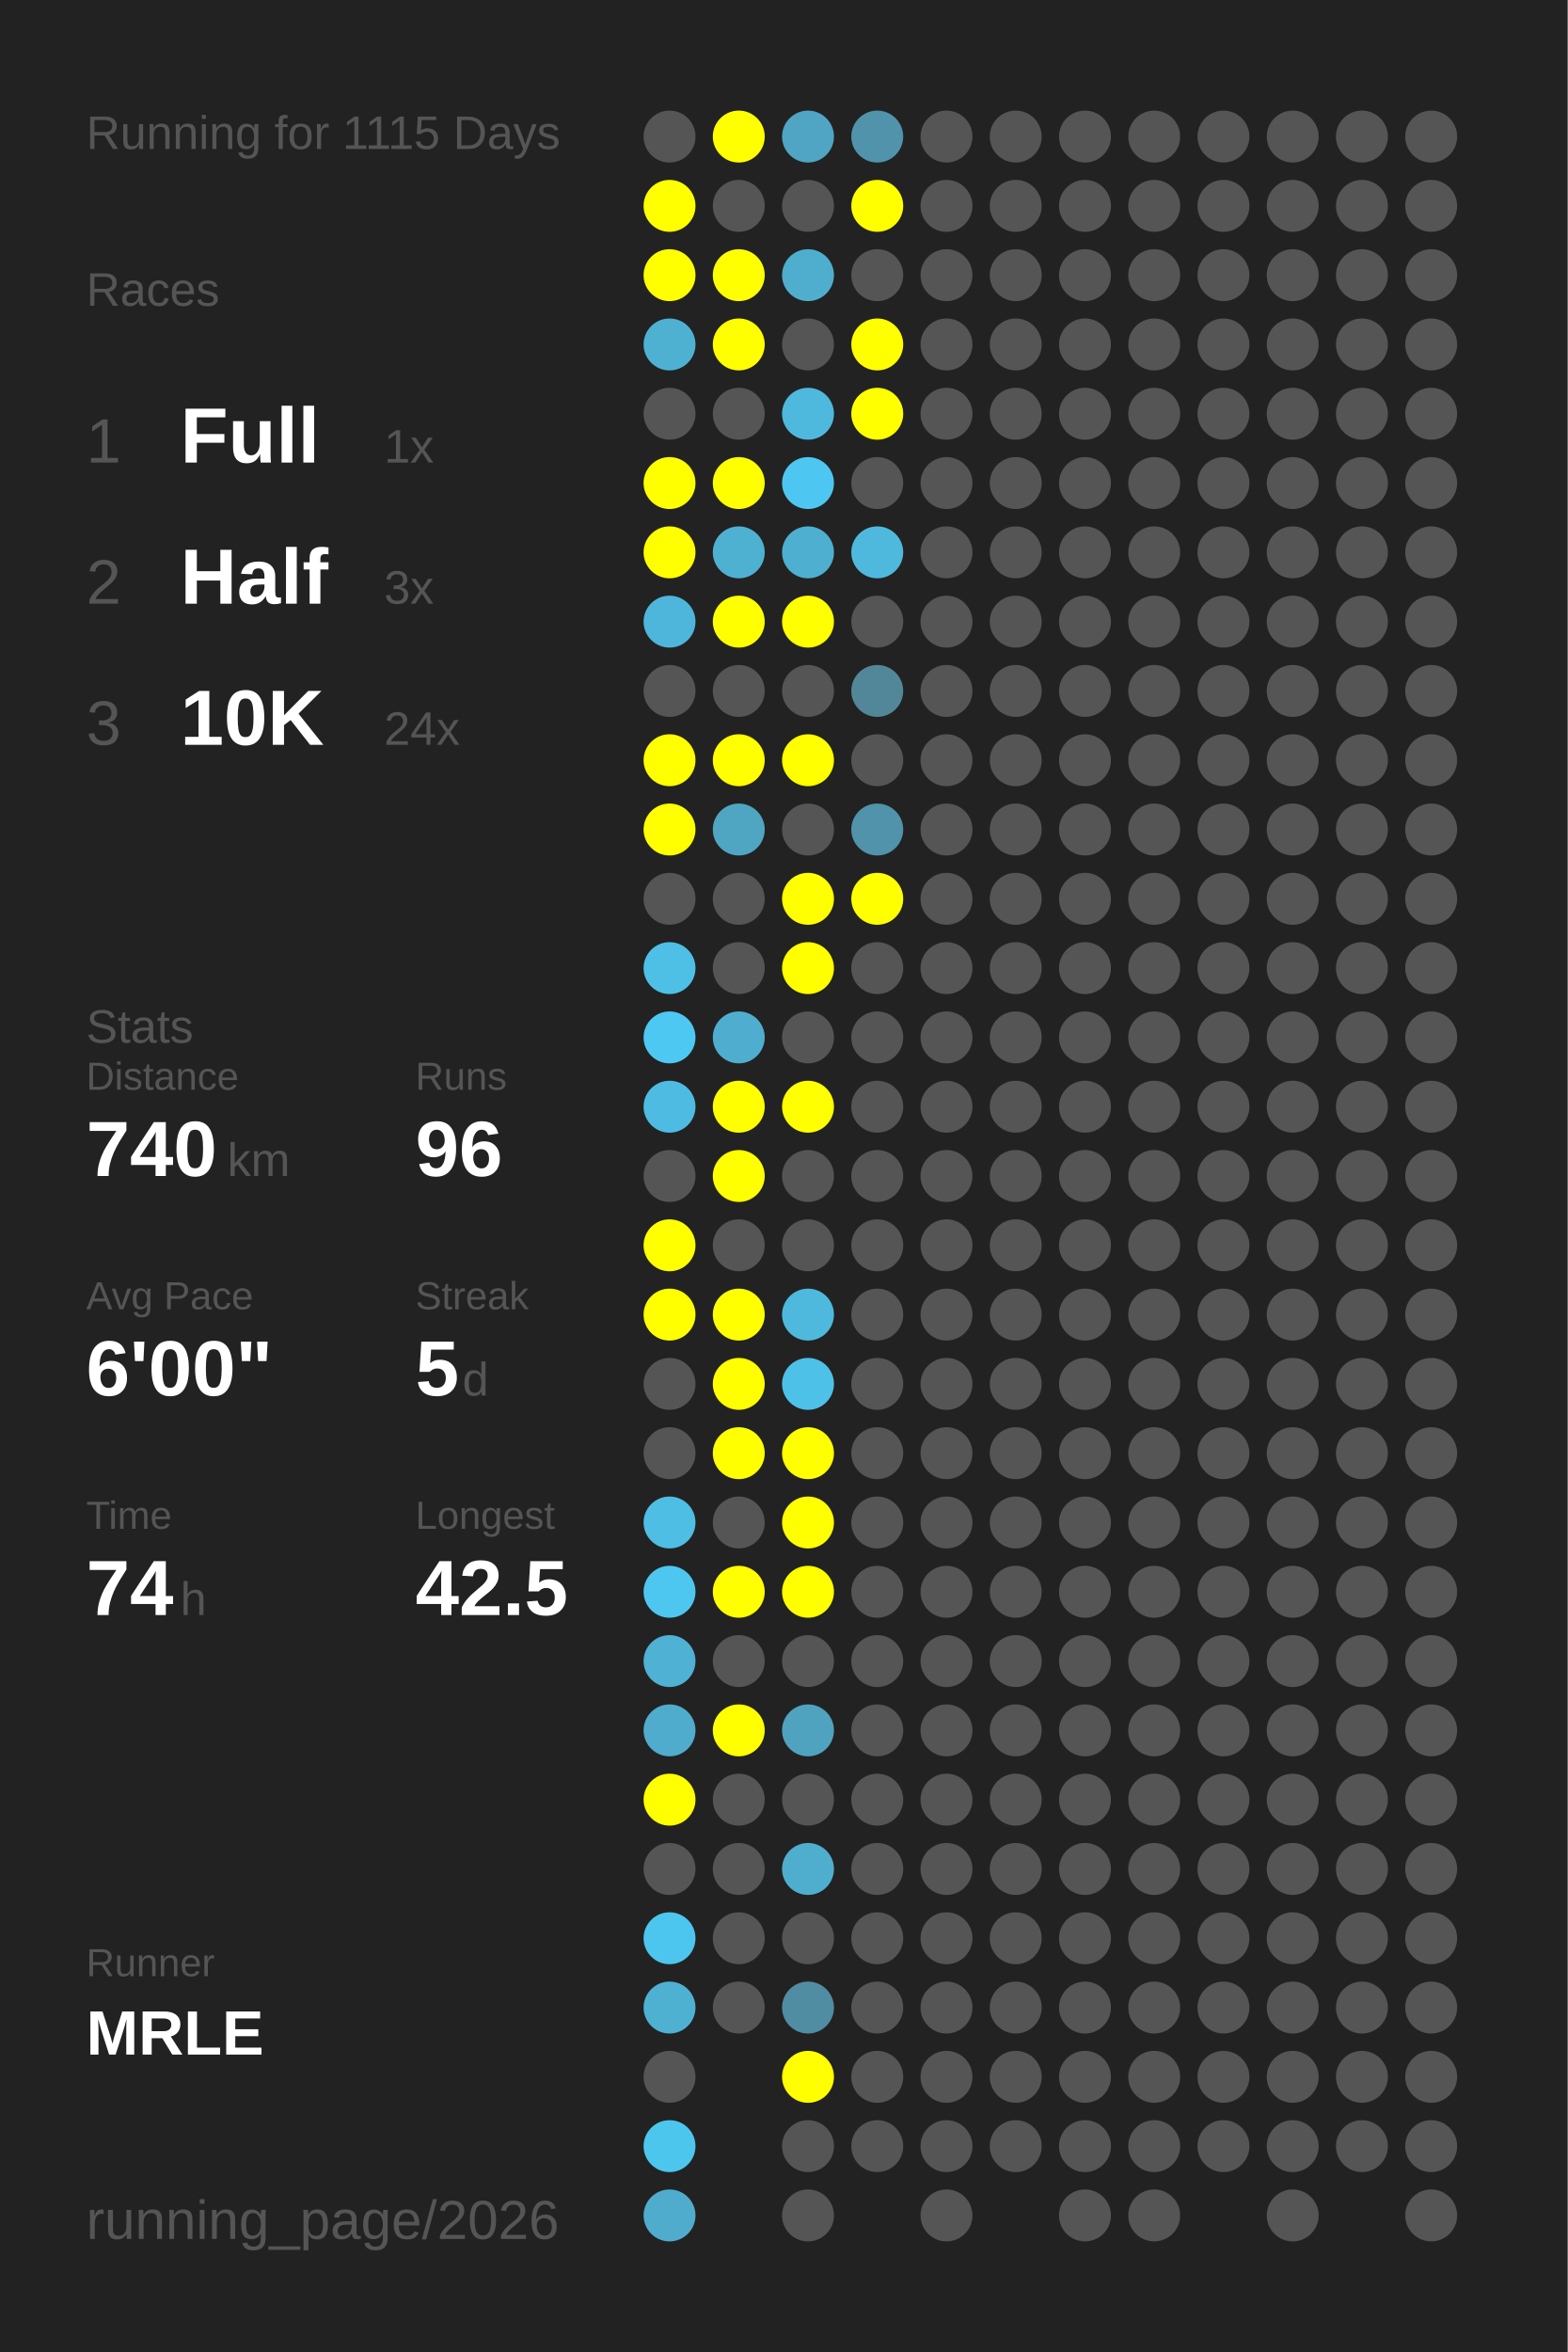
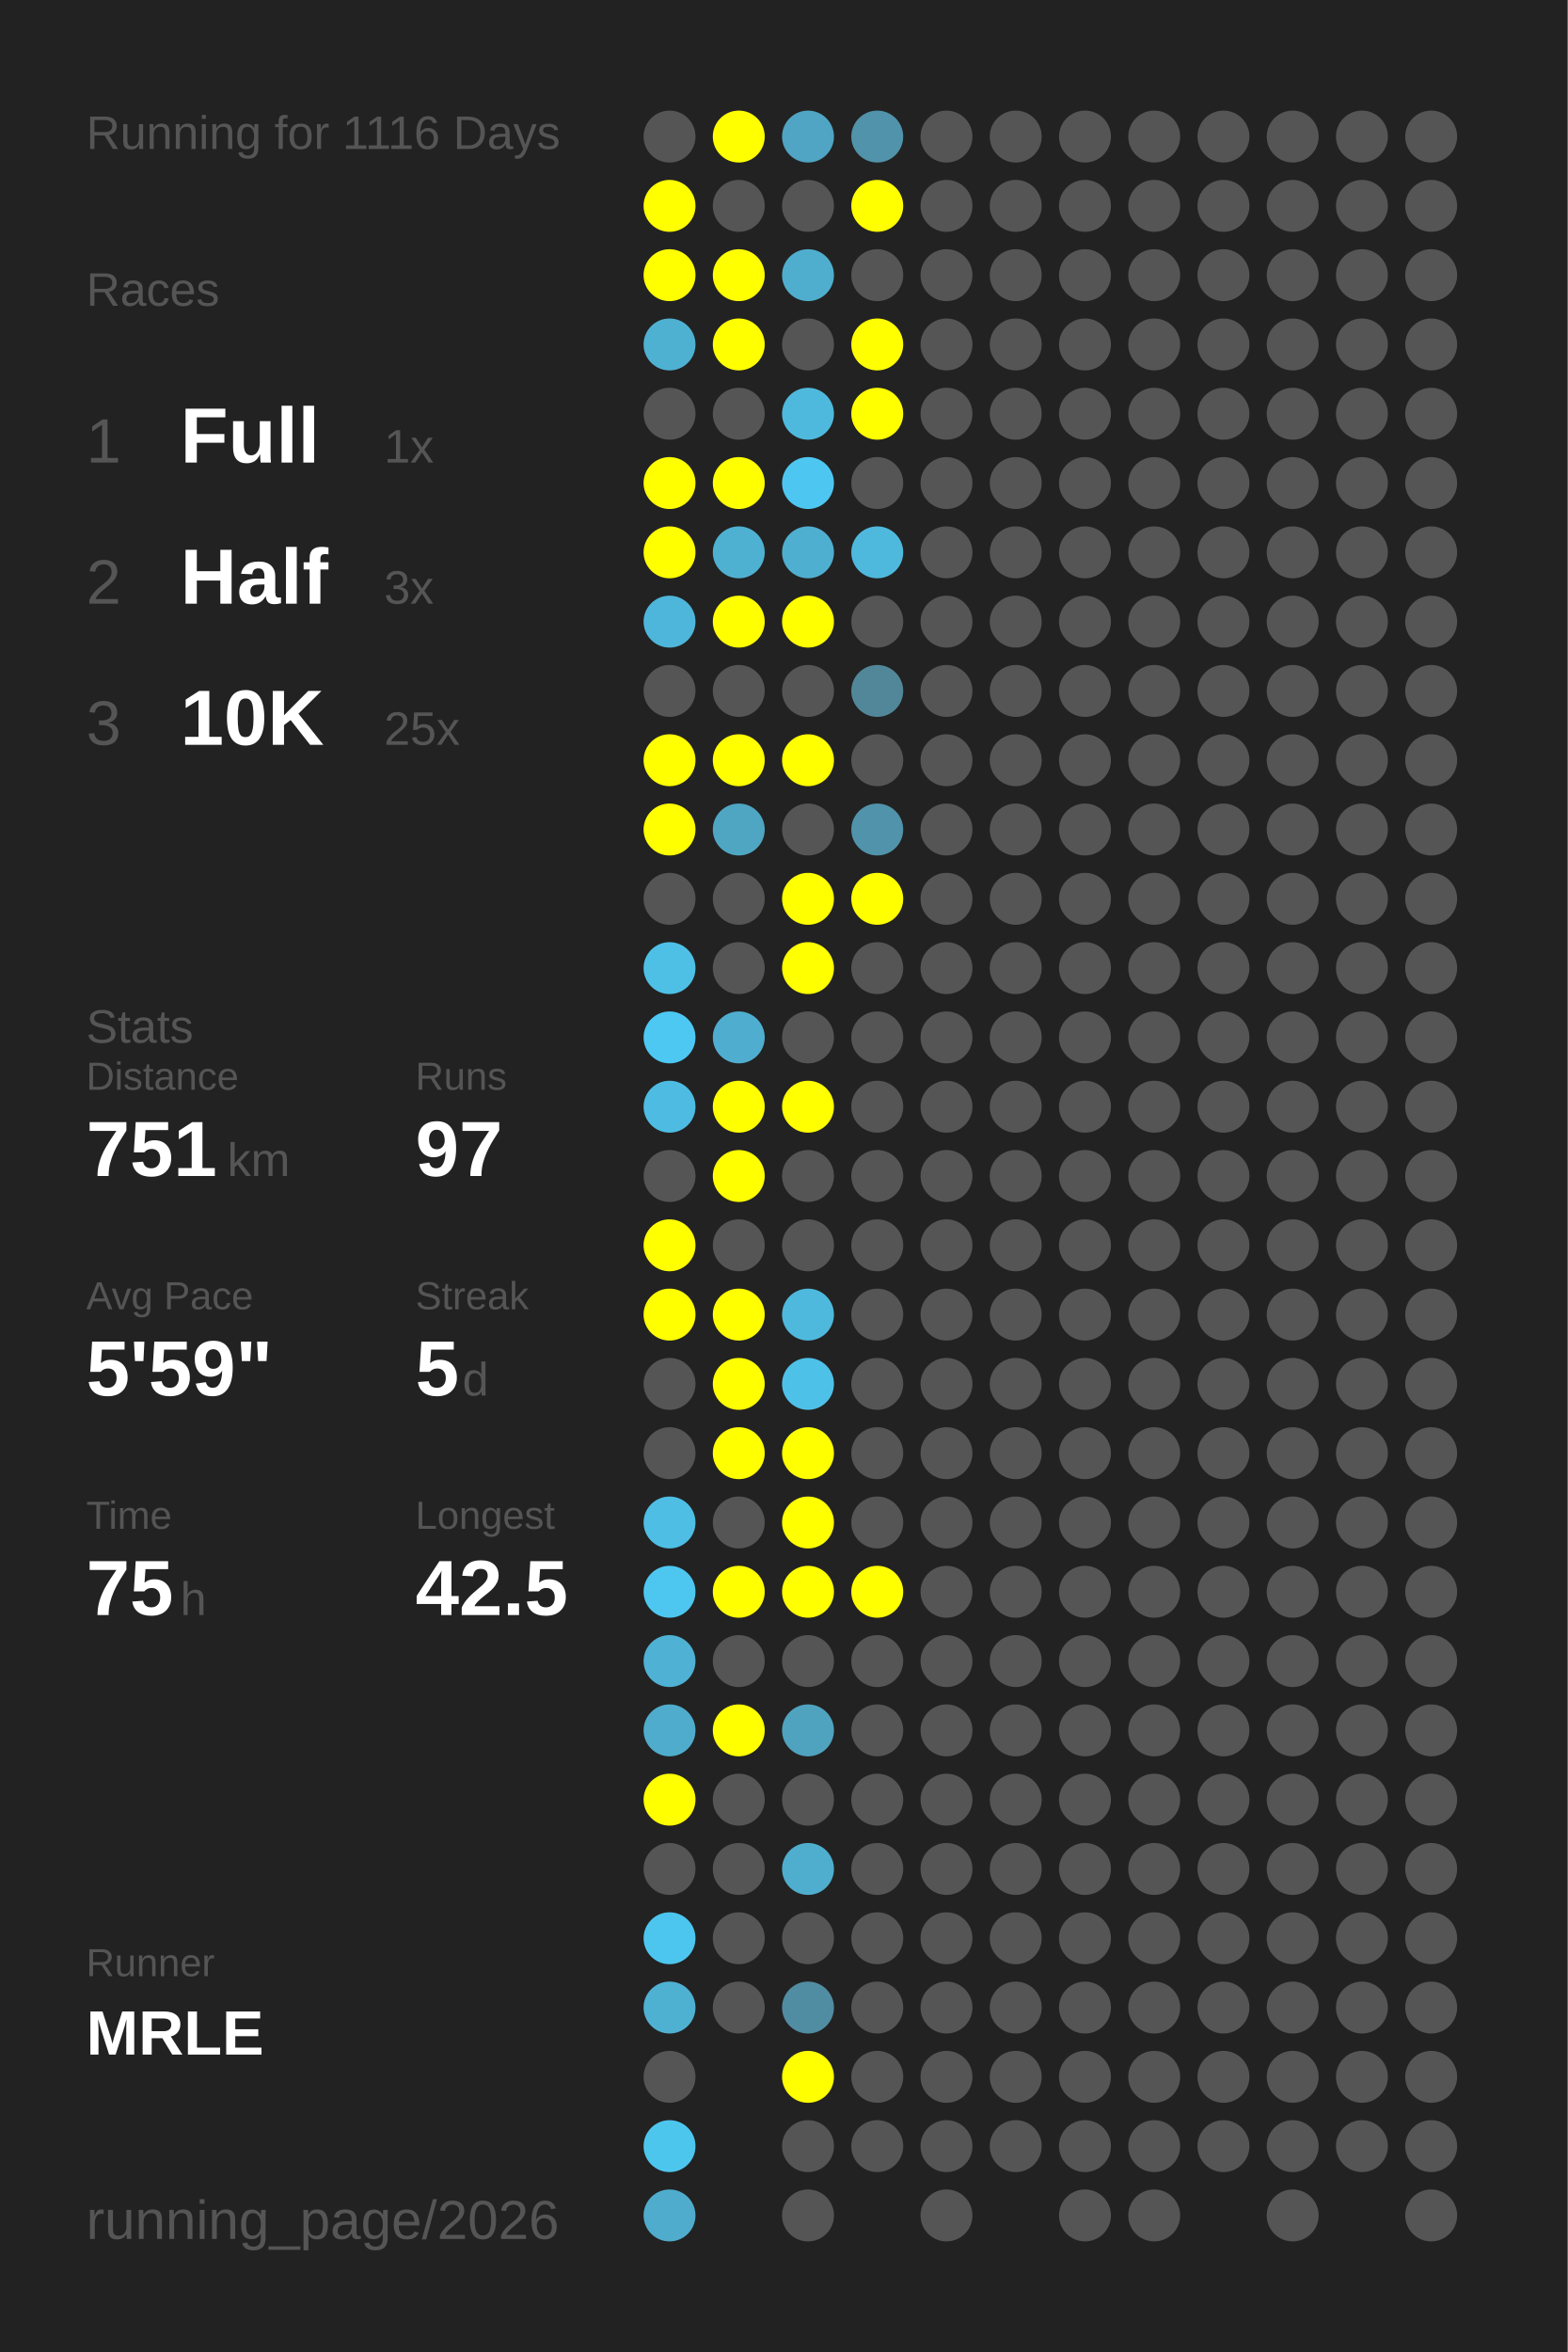
<svg xmlns="http://www.w3.org/2000/svg" baseProfile="full" height="300mm" version="1.1" viewBox="0,0,200,300" width="200mm">
  <defs />
  <rect fill="#222222" height="300" width="200" x="0" y="0" />
-   <text fill="#555555" style="font-size:6px; font-family:Arial;" x="11" y="19">Running for 1115 Days</text>
+   <text fill="#555555" style="font-size:6px; font-family:Arial;" x="11" y="19">Running for 1116 Days</text>
  <text fill="#555555" style="font-size:6px; font-family:Arial;" x="11" y="39">Races</text>
  <text fill="#555555" style="font-size:8px; font-family:Arial;" x="11" y="59">1</text>
  <text fill="#FFFFFF" style="font-size:10px; font-family:Arial; font-weight:bold;" x="23" y="59">Full</text>
  <text fill="#555555" style="font-size:6px; font-family:Arial;" x="49" y="59">1x</text>
  <text fill="#555555" style="font-size:8px; font-family:Arial;" x="11" y="77">2</text>
  <text fill="#FFFFFF" style="font-size:10px; font-family:Arial; font-weight:bold;" x="23" y="77">Half</text>
  <text fill="#555555" style="font-size:6px; font-family:Arial;" x="49" y="77">3x</text>
  <text fill="#555555" style="font-size:8px; font-family:Arial;" x="11" y="95">3</text>
  <text fill="#FFFFFF" style="font-size:10px; font-family:Arial; font-weight:bold;" x="23" y="95">10K</text>
-   <text fill="#555555" style="font-size:6px; font-family:Arial;" x="49" y="95">24x</text>
+   <text fill="#555555" style="font-size:6px; font-family:Arial;" x="49" y="95">25x</text>
  <text fill="#555555" style="font-size:6px; font-family:Arial;" x="11" y="133">Stats</text>
  <text fill="#555555" style="font-size:5px; font-family:Arial;" x="11" y="139">Distance</text>
-   <text fill="#FFFFFF" style="font-size:10px; font-family:Arial; font-weight:bold;" x="11" y="150">740</text>
+   <text fill="#FFFFFF" style="font-size:10px; font-family:Arial; font-weight:bold;" x="11" y="150">751</text>
  <text fill="#555555" style="font-size:6px; font-family:Arial;" x="29" y="150">km</text>
  <text fill="#555555" style="font-size:5px; font-family:Arial;" x="53" y="139">Runs</text>
-   <text fill="#FFFFFF" style="font-size:10px; font-family:Arial; font-weight:bold;" x="53" y="150">96</text>
+   <text fill="#FFFFFF" style="font-size:10px; font-family:Arial; font-weight:bold;" x="53" y="150">97</text>
  <text fill="#555555" style="font-size:5px; font-family:Arial;" x="11" y="167">Avg Pace</text>
-   <text fill="#FFFFFF" style="font-size:10px; font-family:Arial; font-weight:bold;" x="11" y="178">6'00"</text>
+   <text fill="#FFFFFF" style="font-size:10px; font-family:Arial; font-weight:bold;" x="11" y="178">5'59"</text>
  <text fill="#555555" style="font-size:5px; font-family:Arial;" x="53" y="167">Streak</text>
  <text fill="#FFFFFF" style="font-size:10px; font-family:Arial; font-weight:bold;" x="53" y="178">5</text>
  <text fill="#555555" style="font-size:6px; font-family:Arial;" x="59" y="178">d</text>
  <text fill="#555555" style="font-size:5px; font-family:Arial;" x="11" y="195">Time</text>
-   <text fill="#FFFFFF" style="font-size:10px; font-family:Arial; font-weight:bold;" x="11" y="206">74</text>
+   <text fill="#FFFFFF" style="font-size:10px; font-family:Arial; font-weight:bold;" x="11" y="206">75</text>
  <text fill="#555555" style="font-size:6px; font-family:Arial;" x="23" y="206">h</text>
  <text fill="#555555" style="font-size:5px; font-family:Arial;" x="53" y="195">Longest</text>
  <text fill="#FFFFFF" style="font-size:10px; font-family:Arial; font-weight:bold;" x="53" y="206">42.5</text>
  <text fill="#555555" style="font-size:5px; font-family:Arial;" x="11" y="252.065">Runner</text>
  <text fill="#FFFFFF" style="font-size:8px; font-family:Arial; font-weight:bold;" x="11" y="262.065">MRLE</text>
  <text fill="#555555" style="font-size:7px; font-family:Arial;" x="11" y="285.581">running_page/2026</text>
  <circle cx="85.417" cy="17.419" fill="#555555" r="3.312" />
  <circle cx="85.417" cy="26.258" fill="#FFFF00" r="3.312" />
  <circle cx="85.417" cy="35.097" fill="#FFFF00" r="3.312" />
  <circle cx="85.417" cy="43.935" fill="#4fb1d2" r="3.312" />
  <circle cx="85.417" cy="52.774" fill="#555555" r="3.312" />
  <circle cx="85.417" cy="61.613" fill="#FFFF00" r="3.312" />
  <circle cx="85.417" cy="70.452" fill="#FFFF00" r="3.312" />
  <circle cx="85.417" cy="79.29" fill="#4eb6da" r="3.312" />
  <circle cx="85.417" cy="88.129" fill="#555555" r="3.312" />
  <circle cx="85.417" cy="96.968" fill="#FFFF00" r="3.312" />
  <circle cx="85.417" cy="105.806" fill="#FFFF00" r="3.312" />
  <circle cx="85.417" cy="114.645" fill="#555555" r="3.312" />
  <circle cx="85.417" cy="123.484" fill="#4ec0e6" r="3.312" />
  <circle cx="85.417" cy="132.323" fill="#4dc8f2" r="3.312" />
  <circle cx="85.417" cy="141.161" fill="#4ebce2" r="3.312" />
  <circle cx="85.417" cy="150" fill="#555555" r="3.312" />
  <circle cx="85.417" cy="158.839" fill="#FFFF00" r="3.312" />
  <circle cx="85.417" cy="167.677" fill="#FFFF00" r="3.312" />
  <circle cx="85.417" cy="176.516" fill="#555555" r="3.312" />
  <circle cx="85.417" cy="185.355" fill="#555555" r="3.312" />
  <circle cx="85.417" cy="194.194" fill="#4ebee4" r="3.312" />
  <circle cx="85.417" cy="203.032" fill="#4dc7f0" r="3.312" />
  <circle cx="85.417" cy="211.871" fill="#4fb1d3" r="3.312" />
  <circle cx="85.417" cy="220.71" fill="#4faccc" r="3.312" />
  <circle cx="85.417" cy="229.548" fill="#FFFF00" r="3.312" />
  <circle cx="85.417" cy="238.387" fill="#555555" r="3.312" />
  <circle cx="85.417" cy="247.226" fill="#4dc6ef" r="3.312" />
  <circle cx="85.417" cy="256.065" fill="#4fb1d2" r="3.312" />
  <circle cx="85.417" cy="264.903" fill="#555555" r="3.312" />
  <circle cx="85.417" cy="273.742" fill="#4dc6ee" r="3.312" />
  <circle cx="85.417" cy="282.581" fill="#4faccc" r="3.312" />
  <circle cx="94.25" cy="17.419" fill="#FFFF00" r="3.312" />
  <circle cx="94.25" cy="26.258" fill="#555555" r="3.312" />
  <circle cx="94.25" cy="35.097" fill="#FFFF00" r="3.312" />
  <circle cx="94.25" cy="43.935" fill="#FFFF00" r="3.312" />
  <circle cx="94.25" cy="52.774" fill="#555555" r="3.312" />
  <circle cx="94.25" cy="61.613" fill="#FFFF00" r="3.312" />
  <circle cx="94.25" cy="70.452" fill="#4fb1d2" r="3.312" />
  <circle cx="94.25" cy="79.29" fill="#FFFF00" r="3.312" />
  <circle cx="94.25" cy="88.129" fill="#555555" r="3.312" />
  <circle cx="94.25" cy="96.968" fill="#FFFF00" r="3.312" />
  <circle cx="94.25" cy="105.806" fill="#4fa6c3" r="3.312" />
  <circle cx="94.25" cy="114.645" fill="#555555" r="3.312" />
  <circle cx="94.25" cy="123.484" fill="#555555" r="3.312" />
  <circle cx="94.25" cy="132.323" fill="#4faecf" r="3.312" />
  <circle cx="94.25" cy="141.161" fill="#FFFF00" r="3.312" />
  <circle cx="94.25" cy="150" fill="#FFFF00" r="3.312" />
  <circle cx="94.25" cy="158.839" fill="#555555" r="3.312" />
  <circle cx="94.25" cy="167.677" fill="#FFFF00" r="3.312" />
  <circle cx="94.25" cy="176.516" fill="#FFFF00" r="3.312" />
  <circle cx="94.25" cy="185.355" fill="#FFFF00" r="3.312" />
  <circle cx="94.25" cy="194.194" fill="#555555" r="3.312" />
  <circle cx="94.25" cy="203.032" fill="#FFFF00" r="3.312" />
  <circle cx="94.25" cy="211.871" fill="#555555" r="3.312" />
  <circle cx="94.25" cy="220.71" fill="#FFFF00" r="3.312" />
  <circle cx="94.25" cy="229.548" fill="#555555" r="3.312" />
  <circle cx="94.25" cy="238.387" fill="#555555" r="3.312" />
  <circle cx="94.25" cy="247.226" fill="#555555" r="3.312" />
  <circle cx="94.25" cy="256.065" fill="#555555" r="3.312" />
  <circle cx="103.083" cy="17.419" fill="#4fa5c3" r="3.312" />
  <circle cx="103.083" cy="26.258" fill="#555555" r="3.312" />
  <circle cx="103.083" cy="35.097" fill="#4faece" r="3.312" />
  <circle cx="103.083" cy="43.935" fill="#555555" r="3.312" />
  <circle cx="103.083" cy="52.774" fill="#4eb9dd" r="3.312" />
  <circle cx="103.083" cy="61.613" fill="#4dc7f1" r="3.312" />
  <circle cx="103.083" cy="70.452" fill="#4fafd0" r="3.312" />
  <circle cx="103.083" cy="79.29" fill="#FFFF00" r="3.312" />
  <circle cx="103.083" cy="88.129" fill="#555555" r="3.312" />
  <circle cx="103.083" cy="96.968" fill="#FFFF00" r="3.312" />
  <circle cx="103.083" cy="105.806" fill="#555555" r="3.312" />
  <circle cx="103.083" cy="114.645" fill="#FFFF00" r="3.312" />
  <circle cx="103.083" cy="123.484" fill="#FFFF00" r="3.312" />
  <circle cx="103.083" cy="132.323" fill="#555555" r="3.312" />
  <circle cx="103.083" cy="141.161" fill="#FFFF00" r="3.312" />
  <circle cx="103.083" cy="150" fill="#555555" r="3.312" />
  <circle cx="103.083" cy="158.839" fill="#555555" r="3.312" />
  <circle cx="103.083" cy="167.677" fill="#4eb9dd" r="3.312" />
  <circle cx="103.083" cy="176.516" fill="#4ec1e8" r="3.312" />
  <circle cx="103.083" cy="185.355" fill="#FFFF00" r="3.312" />
  <circle cx="103.083" cy="194.194" fill="#FFFF00" r="3.312" />
  <circle cx="103.083" cy="203.032" fill="#FFFF00" r="3.312" />
  <circle cx="103.083" cy="211.871" fill="#555555" r="3.312" />
  <circle cx="103.083" cy="220.71" fill="#4fa3bf" r="3.312" />
  <circle cx="103.083" cy="229.548" fill="#555555" r="3.312" />
  <circle cx="103.083" cy="238.387" fill="#4faece" r="3.312" />
  <circle cx="103.083" cy="247.226" fill="#555555" r="3.312" />
  <circle cx="103.083" cy="256.065" fill="#518da2" r="3.312" />
  <circle cx="103.083" cy="264.903" fill="#FFFF00" r="3.312" />
  <circle cx="103.083" cy="273.742" fill="#555555" r="3.312" />
  <circle cx="103.083" cy="282.581" fill="#555555" r="3.312" />
  <circle cx="111.917" cy="17.419" fill="#5093aa" r="3.312" />
  <circle cx="111.917" cy="26.258" fill="#FFFF00" r="3.312" />
  <circle cx="111.917" cy="35.097" fill="#555555" r="3.312" />
  <circle cx="111.917" cy="43.935" fill="#FFFF00" r="3.312" />
  <circle cx="111.917" cy="52.774" fill="#FFFF00" r="3.312" />
  <circle cx="111.917" cy="61.613" fill="#555555" r="3.312" />
  <circle cx="111.917" cy="70.452" fill="#4eb9dd" r="3.312" />
  <circle cx="111.917" cy="79.29" fill="#555555" r="3.312" />
  <circle cx="111.917" cy="88.129" fill="#518799" r="3.312" />
  <circle cx="111.917" cy="96.968" fill="#555555" r="3.312" />
  <circle cx="111.917" cy="105.806" fill="#5093aa" r="3.312" />
  <circle cx="111.917" cy="114.645" fill="#FFFF00" r="3.312" />
  <circle cx="111.917" cy="123.484" fill="#555555" r="3.312" />
  <circle cx="111.917" cy="132.323" fill="#555555" r="3.312" />
  <circle cx="111.917" cy="141.161" fill="#555555" r="3.312" />
  <circle cx="111.917" cy="150" fill="#555555" r="3.312" />
  <circle cx="111.917" cy="158.839" fill="#555555" r="3.312" />
  <circle cx="111.917" cy="167.677" fill="#555555" r="3.312" />
  <circle cx="111.917" cy="176.516" fill="#555555" r="3.312" />
  <circle cx="111.917" cy="185.355" fill="#555555" r="3.312" />
  <circle cx="111.917" cy="194.194" fill="#555555" r="3.312" />
-   <circle cx="111.917" cy="203.032" fill="#555555" r="3.312" />
+   <circle cx="111.917" cy="203.032" fill="#FFFF00" r="3.312" />
  <circle cx="111.917" cy="211.871" fill="#555555" r="3.312" />
  <circle cx="111.917" cy="220.71" fill="#555555" r="3.312" />
  <circle cx="111.917" cy="229.548" fill="#555555" r="3.312" />
  <circle cx="111.917" cy="238.387" fill="#555555" r="3.312" />
  <circle cx="111.917" cy="247.226" fill="#555555" r="3.312" />
  <circle cx="111.917" cy="256.065" fill="#555555" r="3.312" />
  <circle cx="111.917" cy="264.903" fill="#555555" r="3.312" />
  <circle cx="111.917" cy="273.742" fill="#555555" r="3.312" />
  <circle cx="120.75" cy="17.419" fill="#555555" r="3.312" />
  <circle cx="120.75" cy="26.258" fill="#555555" r="3.312" />
  <circle cx="120.75" cy="35.097" fill="#555555" r="3.312" />
  <circle cx="120.75" cy="43.935" fill="#555555" r="3.312" />
  <circle cx="120.75" cy="52.774" fill="#555555" r="3.312" />
  <circle cx="120.75" cy="61.613" fill="#555555" r="3.312" />
  <circle cx="120.75" cy="70.452" fill="#555555" r="3.312" />
  <circle cx="120.75" cy="79.29" fill="#555555" r="3.312" />
  <circle cx="120.75" cy="88.129" fill="#555555" r="3.312" />
  <circle cx="120.75" cy="96.968" fill="#555555" r="3.312" />
  <circle cx="120.75" cy="105.806" fill="#555555" r="3.312" />
  <circle cx="120.75" cy="114.645" fill="#555555" r="3.312" />
  <circle cx="120.75" cy="123.484" fill="#555555" r="3.312" />
  <circle cx="120.75" cy="132.323" fill="#555555" r="3.312" />
  <circle cx="120.75" cy="141.161" fill="#555555" r="3.312" />
  <circle cx="120.75" cy="150" fill="#555555" r="3.312" />
  <circle cx="120.75" cy="158.839" fill="#555555" r="3.312" />
  <circle cx="120.75" cy="167.677" fill="#555555" r="3.312" />
  <circle cx="120.75" cy="176.516" fill="#555555" r="3.312" />
  <circle cx="120.75" cy="185.355" fill="#555555" r="3.312" />
  <circle cx="120.75" cy="194.194" fill="#555555" r="3.312" />
  <circle cx="120.75" cy="203.032" fill="#555555" r="3.312" />
  <circle cx="120.75" cy="211.871" fill="#555555" r="3.312" />
  <circle cx="120.75" cy="220.71" fill="#555555" r="3.312" />
  <circle cx="120.75" cy="229.548" fill="#555555" r="3.312" />
  <circle cx="120.75" cy="238.387" fill="#555555" r="3.312" />
  <circle cx="120.75" cy="247.226" fill="#555555" r="3.312" />
  <circle cx="120.75" cy="256.065" fill="#555555" r="3.312" />
  <circle cx="120.75" cy="264.903" fill="#555555" r="3.312" />
  <circle cx="120.75" cy="273.742" fill="#555555" r="3.312" />
  <circle cx="120.75" cy="282.581" fill="#555555" r="3.312" />
  <circle cx="129.583" cy="17.419" fill="#555555" r="3.312" />
  <circle cx="129.583" cy="26.258" fill="#555555" r="3.312" />
  <circle cx="129.583" cy="35.097" fill="#555555" r="3.312" />
  <circle cx="129.583" cy="43.935" fill="#555555" r="3.312" />
  <circle cx="129.583" cy="52.774" fill="#555555" r="3.312" />
  <circle cx="129.583" cy="61.613" fill="#555555" r="3.312" />
  <circle cx="129.583" cy="70.452" fill="#555555" r="3.312" />
  <circle cx="129.583" cy="79.29" fill="#555555" r="3.312" />
  <circle cx="129.583" cy="88.129" fill="#555555" r="3.312" />
  <circle cx="129.583" cy="96.968" fill="#555555" r="3.312" />
  <circle cx="129.583" cy="105.806" fill="#555555" r="3.312" />
  <circle cx="129.583" cy="114.645" fill="#555555" r="3.312" />
  <circle cx="129.583" cy="123.484" fill="#555555" r="3.312" />
  <circle cx="129.583" cy="132.323" fill="#555555" r="3.312" />
  <circle cx="129.583" cy="141.161" fill="#555555" r="3.312" />
  <circle cx="129.583" cy="150" fill="#555555" r="3.312" />
  <circle cx="129.583" cy="158.839" fill="#555555" r="3.312" />
  <circle cx="129.583" cy="167.677" fill="#555555" r="3.312" />
  <circle cx="129.583" cy="176.516" fill="#555555" r="3.312" />
  <circle cx="129.583" cy="185.355" fill="#555555" r="3.312" />
  <circle cx="129.583" cy="194.194" fill="#555555" r="3.312" />
  <circle cx="129.583" cy="203.032" fill="#555555" r="3.312" />
  <circle cx="129.583" cy="211.871" fill="#555555" r="3.312" />
  <circle cx="129.583" cy="220.71" fill="#555555" r="3.312" />
  <circle cx="129.583" cy="229.548" fill="#555555" r="3.312" />
  <circle cx="129.583" cy="238.387" fill="#555555" r="3.312" />
  <circle cx="129.583" cy="247.226" fill="#555555" r="3.312" />
  <circle cx="129.583" cy="256.065" fill="#555555" r="3.312" />
  <circle cx="129.583" cy="264.903" fill="#555555" r="3.312" />
  <circle cx="129.583" cy="273.742" fill="#555555" r="3.312" />
  <circle cx="138.417" cy="17.419" fill="#555555" r="3.312" />
  <circle cx="138.417" cy="26.258" fill="#555555" r="3.312" />
  <circle cx="138.417" cy="35.097" fill="#555555" r="3.312" />
  <circle cx="138.417" cy="43.935" fill="#555555" r="3.312" />
  <circle cx="138.417" cy="52.774" fill="#555555" r="3.312" />
  <circle cx="138.417" cy="61.613" fill="#555555" r="3.312" />
  <circle cx="138.417" cy="70.452" fill="#555555" r="3.312" />
  <circle cx="138.417" cy="79.29" fill="#555555" r="3.312" />
  <circle cx="138.417" cy="88.129" fill="#555555" r="3.312" />
  <circle cx="138.417" cy="96.968" fill="#555555" r="3.312" />
  <circle cx="138.417" cy="105.806" fill="#555555" r="3.312" />
  <circle cx="138.417" cy="114.645" fill="#555555" r="3.312" />
  <circle cx="138.417" cy="123.484" fill="#555555" r="3.312" />
  <circle cx="138.417" cy="132.323" fill="#555555" r="3.312" />
  <circle cx="138.417" cy="141.161" fill="#555555" r="3.312" />
  <circle cx="138.417" cy="150" fill="#555555" r="3.312" />
  <circle cx="138.417" cy="158.839" fill="#555555" r="3.312" />
  <circle cx="138.417" cy="167.677" fill="#555555" r="3.312" />
  <circle cx="138.417" cy="176.516" fill="#555555" r="3.312" />
  <circle cx="138.417" cy="185.355" fill="#555555" r="3.312" />
  <circle cx="138.417" cy="194.194" fill="#555555" r="3.312" />
  <circle cx="138.417" cy="203.032" fill="#555555" r="3.312" />
  <circle cx="138.417" cy="211.871" fill="#555555" r="3.312" />
  <circle cx="138.417" cy="220.71" fill="#555555" r="3.312" />
  <circle cx="138.417" cy="229.548" fill="#555555" r="3.312" />
  <circle cx="138.417" cy="238.387" fill="#555555" r="3.312" />
  <circle cx="138.417" cy="247.226" fill="#555555" r="3.312" />
  <circle cx="138.417" cy="256.065" fill="#555555" r="3.312" />
  <circle cx="138.417" cy="264.903" fill="#555555" r="3.312" />
  <circle cx="138.417" cy="273.742" fill="#555555" r="3.312" />
  <circle cx="138.417" cy="282.581" fill="#555555" r="3.312" />
  <circle cx="147.25" cy="17.419" fill="#555555" r="3.312" />
  <circle cx="147.25" cy="26.258" fill="#555555" r="3.312" />
  <circle cx="147.25" cy="35.097" fill="#555555" r="3.312" />
  <circle cx="147.25" cy="43.935" fill="#555555" r="3.312" />
  <circle cx="147.25" cy="52.774" fill="#555555" r="3.312" />
  <circle cx="147.25" cy="61.613" fill="#555555" r="3.312" />
  <circle cx="147.25" cy="70.452" fill="#555555" r="3.312" />
  <circle cx="147.25" cy="79.29" fill="#555555" r="3.312" />
  <circle cx="147.25" cy="88.129" fill="#555555" r="3.312" />
  <circle cx="147.25" cy="96.968" fill="#555555" r="3.312" />
  <circle cx="147.25" cy="105.806" fill="#555555" r="3.312" />
  <circle cx="147.25" cy="114.645" fill="#555555" r="3.312" />
  <circle cx="147.25" cy="123.484" fill="#555555" r="3.312" />
  <circle cx="147.25" cy="132.323" fill="#555555" r="3.312" />
  <circle cx="147.25" cy="141.161" fill="#555555" r="3.312" />
  <circle cx="147.25" cy="150" fill="#555555" r="3.312" />
  <circle cx="147.25" cy="158.839" fill="#555555" r="3.312" />
  <circle cx="147.25" cy="167.677" fill="#555555" r="3.312" />
  <circle cx="147.25" cy="176.516" fill="#555555" r="3.312" />
  <circle cx="147.25" cy="185.355" fill="#555555" r="3.312" />
  <circle cx="147.25" cy="194.194" fill="#555555" r="3.312" />
  <circle cx="147.25" cy="203.032" fill="#555555" r="3.312" />
  <circle cx="147.25" cy="211.871" fill="#555555" r="3.312" />
  <circle cx="147.25" cy="220.71" fill="#555555" r="3.312" />
  <circle cx="147.25" cy="229.548" fill="#555555" r="3.312" />
  <circle cx="147.25" cy="238.387" fill="#555555" r="3.312" />
  <circle cx="147.25" cy="247.226" fill="#555555" r="3.312" />
  <circle cx="147.25" cy="256.065" fill="#555555" r="3.312" />
  <circle cx="147.25" cy="264.903" fill="#555555" r="3.312" />
  <circle cx="147.25" cy="273.742" fill="#555555" r="3.312" />
  <circle cx="147.25" cy="282.581" fill="#555555" r="3.312" />
  <circle cx="156.083" cy="17.419" fill="#555555" r="3.312" />
  <circle cx="156.083" cy="26.258" fill="#555555" r="3.312" />
  <circle cx="156.083" cy="35.097" fill="#555555" r="3.312" />
  <circle cx="156.083" cy="43.935" fill="#555555" r="3.312" />
  <circle cx="156.083" cy="52.774" fill="#555555" r="3.312" />
  <circle cx="156.083" cy="61.613" fill="#555555" r="3.312" />
  <circle cx="156.083" cy="70.452" fill="#555555" r="3.312" />
  <circle cx="156.083" cy="79.29" fill="#555555" r="3.312" />
  <circle cx="156.083" cy="88.129" fill="#555555" r="3.312" />
  <circle cx="156.083" cy="96.968" fill="#555555" r="3.312" />
  <circle cx="156.083" cy="105.806" fill="#555555" r="3.312" />
  <circle cx="156.083" cy="114.645" fill="#555555" r="3.312" />
  <circle cx="156.083" cy="123.484" fill="#555555" r="3.312" />
  <circle cx="156.083" cy="132.323" fill="#555555" r="3.312" />
  <circle cx="156.083" cy="141.161" fill="#555555" r="3.312" />
  <circle cx="156.083" cy="150" fill="#555555" r="3.312" />
  <circle cx="156.083" cy="158.839" fill="#555555" r="3.312" />
  <circle cx="156.083" cy="167.677" fill="#555555" r="3.312" />
  <circle cx="156.083" cy="176.516" fill="#555555" r="3.312" />
  <circle cx="156.083" cy="185.355" fill="#555555" r="3.312" />
  <circle cx="156.083" cy="194.194" fill="#555555" r="3.312" />
  <circle cx="156.083" cy="203.032" fill="#555555" r="3.312" />
  <circle cx="156.083" cy="211.871" fill="#555555" r="3.312" />
  <circle cx="156.083" cy="220.71" fill="#555555" r="3.312" />
  <circle cx="156.083" cy="229.548" fill="#555555" r="3.312" />
  <circle cx="156.083" cy="238.387" fill="#555555" r="3.312" />
  <circle cx="156.083" cy="247.226" fill="#555555" r="3.312" />
  <circle cx="156.083" cy="256.065" fill="#555555" r="3.312" />
  <circle cx="156.083" cy="264.903" fill="#555555" r="3.312" />
  <circle cx="156.083" cy="273.742" fill="#555555" r="3.312" />
  <circle cx="164.917" cy="17.419" fill="#555555" r="3.312" />
  <circle cx="164.917" cy="26.258" fill="#555555" r="3.312" />
  <circle cx="164.917" cy="35.097" fill="#555555" r="3.312" />
  <circle cx="164.917" cy="43.935" fill="#555555" r="3.312" />
  <circle cx="164.917" cy="52.774" fill="#555555" r="3.312" />
  <circle cx="164.917" cy="61.613" fill="#555555" r="3.312" />
  <circle cx="164.917" cy="70.452" fill="#555555" r="3.312" />
  <circle cx="164.917" cy="79.29" fill="#555555" r="3.312" />
  <circle cx="164.917" cy="88.129" fill="#555555" r="3.312" />
  <circle cx="164.917" cy="96.968" fill="#555555" r="3.312" />
  <circle cx="164.917" cy="105.806" fill="#555555" r="3.312" />
  <circle cx="164.917" cy="114.645" fill="#555555" r="3.312" />
  <circle cx="164.917" cy="123.484" fill="#555555" r="3.312" />
  <circle cx="164.917" cy="132.323" fill="#555555" r="3.312" />
  <circle cx="164.917" cy="141.161" fill="#555555" r="3.312" />
  <circle cx="164.917" cy="150" fill="#555555" r="3.312" />
  <circle cx="164.917" cy="158.839" fill="#555555" r="3.312" />
  <circle cx="164.917" cy="167.677" fill="#555555" r="3.312" />
  <circle cx="164.917" cy="176.516" fill="#555555" r="3.312" />
  <circle cx="164.917" cy="185.355" fill="#555555" r="3.312" />
  <circle cx="164.917" cy="194.194" fill="#555555" r="3.312" />
  <circle cx="164.917" cy="203.032" fill="#555555" r="3.312" />
  <circle cx="164.917" cy="211.871" fill="#555555" r="3.312" />
  <circle cx="164.917" cy="220.71" fill="#555555" r="3.312" />
  <circle cx="164.917" cy="229.548" fill="#555555" r="3.312" />
  <circle cx="164.917" cy="238.387" fill="#555555" r="3.312" />
  <circle cx="164.917" cy="247.226" fill="#555555" r="3.312" />
  <circle cx="164.917" cy="256.065" fill="#555555" r="3.312" />
  <circle cx="164.917" cy="264.903" fill="#555555" r="3.312" />
  <circle cx="164.917" cy="273.742" fill="#555555" r="3.312" />
  <circle cx="164.917" cy="282.581" fill="#555555" r="3.312" />
  <circle cx="173.75" cy="17.419" fill="#555555" r="3.312" />
  <circle cx="173.75" cy="26.258" fill="#555555" r="3.312" />
  <circle cx="173.75" cy="35.097" fill="#555555" r="3.312" />
  <circle cx="173.75" cy="43.935" fill="#555555" r="3.312" />
  <circle cx="173.75" cy="52.774" fill="#555555" r="3.312" />
  <circle cx="173.75" cy="61.613" fill="#555555" r="3.312" />
  <circle cx="173.75" cy="70.452" fill="#555555" r="3.312" />
  <circle cx="173.75" cy="79.29" fill="#555555" r="3.312" />
  <circle cx="173.75" cy="88.129" fill="#555555" r="3.312" />
  <circle cx="173.75" cy="96.968" fill="#555555" r="3.312" />
  <circle cx="173.75" cy="105.806" fill="#555555" r="3.312" />
  <circle cx="173.75" cy="114.645" fill="#555555" r="3.312" />
  <circle cx="173.75" cy="123.484" fill="#555555" r="3.312" />
  <circle cx="173.75" cy="132.323" fill="#555555" r="3.312" />
  <circle cx="173.75" cy="141.161" fill="#555555" r="3.312" />
  <circle cx="173.75" cy="150" fill="#555555" r="3.312" />
  <circle cx="173.75" cy="158.839" fill="#555555" r="3.312" />
  <circle cx="173.75" cy="167.677" fill="#555555" r="3.312" />
  <circle cx="173.75" cy="176.516" fill="#555555" r="3.312" />
  <circle cx="173.75" cy="185.355" fill="#555555" r="3.312" />
  <circle cx="173.75" cy="194.194" fill="#555555" r="3.312" />
  <circle cx="173.75" cy="203.032" fill="#555555" r="3.312" />
  <circle cx="173.75" cy="211.871" fill="#555555" r="3.312" />
  <circle cx="173.75" cy="220.71" fill="#555555" r="3.312" />
  <circle cx="173.75" cy="229.548" fill="#555555" r="3.312" />
  <circle cx="173.75" cy="238.387" fill="#555555" r="3.312" />
  <circle cx="173.75" cy="247.226" fill="#555555" r="3.312" />
  <circle cx="173.75" cy="256.065" fill="#555555" r="3.312" />
  <circle cx="173.75" cy="264.903" fill="#555555" r="3.312" />
  <circle cx="173.75" cy="273.742" fill="#555555" r="3.312" />
  <circle cx="182.583" cy="17.419" fill="#555555" r="3.312" />
  <circle cx="182.583" cy="26.258" fill="#555555" r="3.312" />
  <circle cx="182.583" cy="35.097" fill="#555555" r="3.312" />
  <circle cx="182.583" cy="43.935" fill="#555555" r="3.312" />
  <circle cx="182.583" cy="52.774" fill="#555555" r="3.312" />
  <circle cx="182.583" cy="61.613" fill="#555555" r="3.312" />
  <circle cx="182.583" cy="70.452" fill="#555555" r="3.312" />
  <circle cx="182.583" cy="79.29" fill="#555555" r="3.312" />
  <circle cx="182.583" cy="88.129" fill="#555555" r="3.312" />
  <circle cx="182.583" cy="96.968" fill="#555555" r="3.312" />
  <circle cx="182.583" cy="105.806" fill="#555555" r="3.312" />
  <circle cx="182.583" cy="114.645" fill="#555555" r="3.312" />
  <circle cx="182.583" cy="123.484" fill="#555555" r="3.312" />
  <circle cx="182.583" cy="132.323" fill="#555555" r="3.312" />
  <circle cx="182.583" cy="141.161" fill="#555555" r="3.312" />
  <circle cx="182.583" cy="150" fill="#555555" r="3.312" />
  <circle cx="182.583" cy="158.839" fill="#555555" r="3.312" />
  <circle cx="182.583" cy="167.677" fill="#555555" r="3.312" />
  <circle cx="182.583" cy="176.516" fill="#555555" r="3.312" />
  <circle cx="182.583" cy="185.355" fill="#555555" r="3.312" />
  <circle cx="182.583" cy="194.194" fill="#555555" r="3.312" />
  <circle cx="182.583" cy="203.032" fill="#555555" r="3.312" />
  <circle cx="182.583" cy="211.871" fill="#555555" r="3.312" />
  <circle cx="182.583" cy="220.71" fill="#555555" r="3.312" />
  <circle cx="182.583" cy="229.548" fill="#555555" r="3.312" />
  <circle cx="182.583" cy="238.387" fill="#555555" r="3.312" />
  <circle cx="182.583" cy="247.226" fill="#555555" r="3.312" />
  <circle cx="182.583" cy="256.065" fill="#555555" r="3.312" />
  <circle cx="182.583" cy="264.903" fill="#555555" r="3.312" />
  <circle cx="182.583" cy="273.742" fill="#555555" r="3.312" />
  <circle cx="182.583" cy="282.581" fill="#555555" r="3.312" />
</svg>
